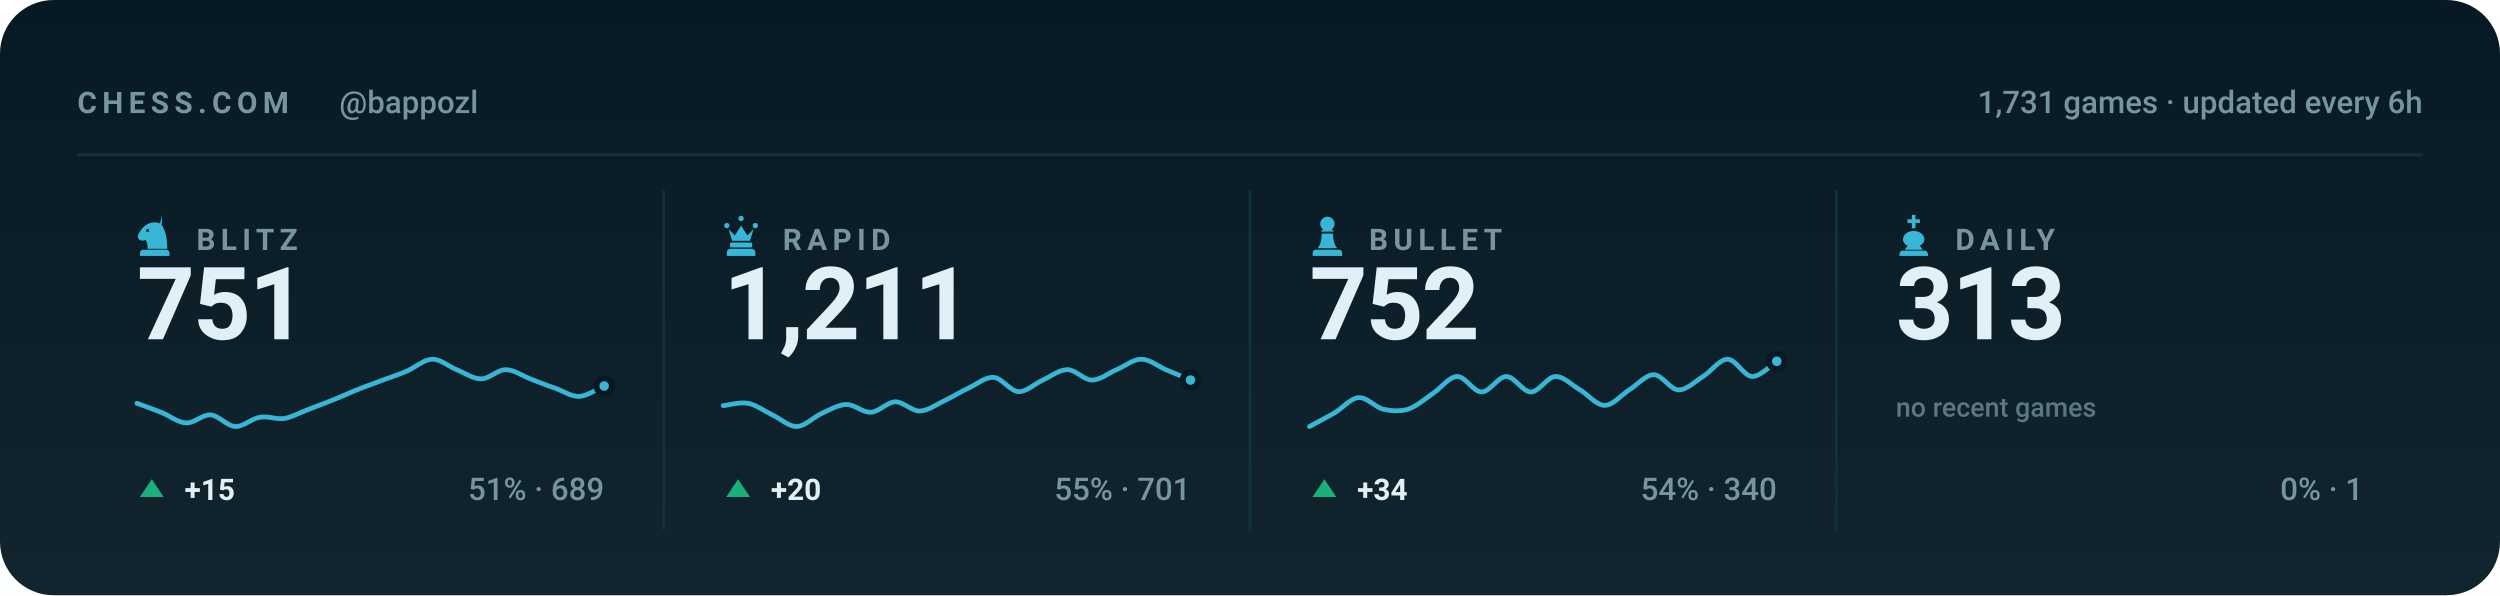
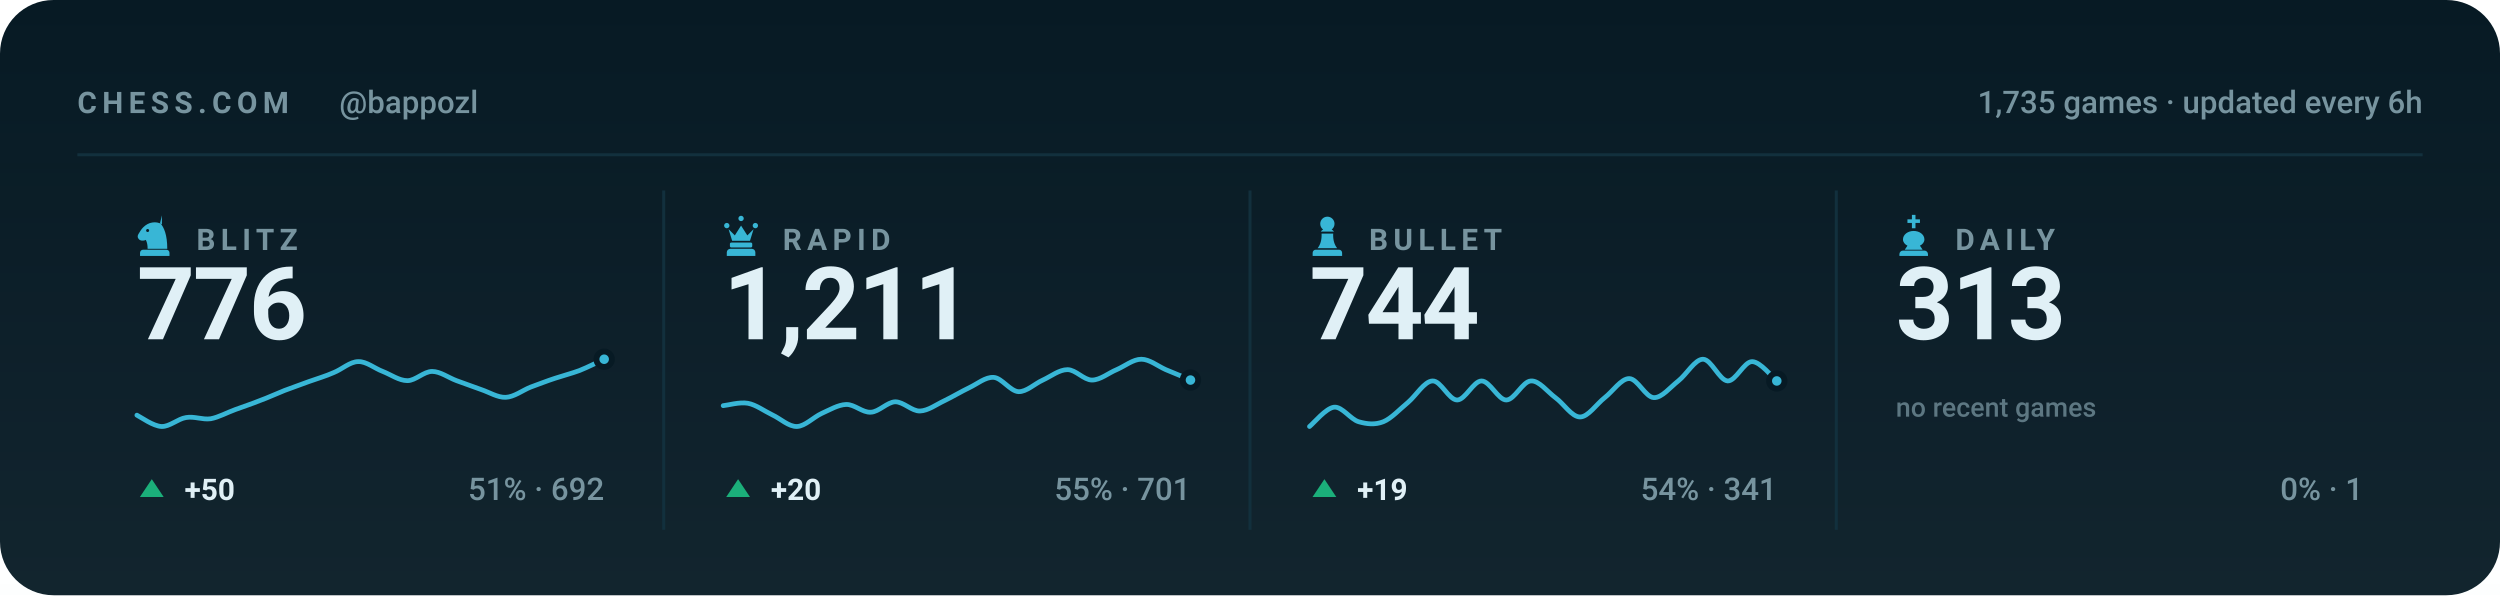
<svg xmlns="http://www.w3.org/2000/svg" viewBox="0 0 840 200" width="840" height="200" role="img" aria-label="Chess.com stats for bappozl across blitz, rapid, bullet and daily">
  <style>svg{font-family:-apple-system,BlinkMacSystemFont,'Segoe UI',Roboto,'Helvetica Neue',Arial,sans-serif}text{fill:#e0f0f6;white-space:pre}.bg{fill:#071a24}.acc{fill:#38b6d6}.win{fill:#1baf7a}.draw{fill:#8b8f96}.loss{fill:#d03b3b}.lbl{font-size:10px;font-weight:600;letter-spacing:.18em;fill:#77949f}.cap{font-size:10.5px;font-weight:500;fill:#77949f}.num{font-family:-apple-system,BlinkMacSystemFont,'Segoe UI',Roboto,'Helvetica Neue',Arial,sans-serif;font-weight:700;letter-spacing:-.02em}.tick{font-size:9px;font-weight:500;fill:#77949f;opacity:.75}.dl{font-size:10px;font-weight:600}.rule{stroke:#12303d;stroke-width:1;fill:none}.grid{stroke:#12303d;stroke-width:1;fill:none;opacity:.7}.ln{fill:none;stroke:#38b6d6;stroke-width:2;stroke-linecap:round;stroke-linejoin:round}.ring{stroke:#071a24;stroke-width:2}.hollow{fill:none;stroke-width:1.5}.sq{fill:#e0f0f6;opacity:.035}</style>
  <rect class="bg" width="840" height="200" rx="18" />
  <defs>
    <linearGradient id="gp" x1="0" y1="0" x2="0" y2="1">
      <stop offset="0" stop-color="#e0f0f6" stop-opacity="0" />
      <stop offset="1" stop-color="#e0f0f6" stop-opacity=".05" />
    </linearGradient>
  </defs>
  <rect width="840" height="200" fill="url(#gp)" />
  <text class="lbl" x="26" y="38">CHESS.COM</text>
  <text class="cap" x="114" y="38">@bappozl</text>
-   <text class="cap" x="814" y="38" text-anchor="end">1,731 games · updated every 6h</text>
+   <text class="cap" x="814" y="38" text-anchor="end">1,735 games · updated every 6h</text>
  <line class="rule" x1="26" y1="52" x2="814" y2="52" />
  <g class="acc" transform="translate(44.5,71.6) scale(0.15)">
    <path fill-rule="evenodd" d="M66 5l-4 17c9 10 16 27 16 58H34c0-8-1-14-4-20-6 3-13 2-16-2-3-3-3-8 0-12 3-5 6-10 10-14 6-6 13-10 21-11 7-1 14 0 21 4zM37.4 39a3.4 3.4 0 1 0-6.8 0 3.4 3.4 0 1 0 6.8 0zM24 82h52c3.9 0 7 3.1 7 7v7H17v-7c0-3.9 3.1-7 7-7z" />
  </g>
  <text class="lbl" x="66" y="84">BLITZ</text>
-   <text class="num" x="46" y="114" style="font-size:34px">751</text>
-   <path class="ln" style="stroke-width:1.6" d="M46.0 135.5C47.4 136.0 51.5 137.5 54.3 138.6C57.0 139.7 59.8 142.0 62.5 142.1C65.3 142.3 68.0 139.2 70.8 139.4C73.5 139.6 76.3 143.2 79.1 143.3C81.8 143.4 84.6 140.6 87.3 140.2C90.1 139.7 92.8 141.0 95.6 140.6C98.3 140.1 101.1 138.5 103.8 137.5C106.6 136.4 109.4 135.4 112.1 134.3C114.9 133.2 117.6 131.9 120.4 130.8C123.1 129.7 125.9 128.8 128.6 127.7C131.4 126.7 134.1 125.8 136.9 124.6C139.6 123.4 142.4 120.8 145.2 120.7C147.9 120.6 150.7 123.1 153.4 124.2C156.2 125.3 158.9 127.3 161.7 127.3C164.4 127.3 167.2 124.2 169.9 124.2C172.7 124.2 175.5 126.3 178.2 127.3C181.0 128.4 183.7 129.5 186.5 130.4C189.2 131.4 192.0 133.3 194.7 133.2C197.5 133.0 201.6 130.2 203.0 129.7" />
-   <circle class="acc ring" cx="203.0" cy="129.7" r="2.6" />
+   <text class="num" x="46" y="114" style="font-size:34px">776</text>
+   <path class="ln" style="stroke-width:1.6" d="M46.0 139.5C47.4 140.2 51.5 143.2 54.3 143.3C57.0 143.4 59.8 140.7 62.5 140.3C65.3 139.8 68.0 141.1 70.8 140.7C73.5 140.2 76.3 138.6 79.1 137.6C81.8 136.6 84.6 135.7 87.3 134.6C90.1 133.6 92.8 132.3 95.6 131.2C98.3 130.2 101.1 129.2 103.8 128.2C106.6 127.2 109.4 126.4 112.1 125.2C114.9 124.1 117.6 121.5 120.4 121.5C123.1 121.4 125.9 123.8 128.6 124.8C131.4 125.9 134.1 127.9 136.9 127.9C139.6 127.9 142.4 124.8 145.2 124.8C147.9 124.8 150.7 126.9 153.4 127.9C156.2 128.9 158.9 129.9 161.7 130.9C164.4 131.8 167.2 133.6 169.9 133.5C172.7 133.4 175.5 131.2 178.2 130.1C181.0 129.1 183.7 128.0 186.5 127.1C189.2 126.2 192.0 125.5 194.7 124.5C197.5 123.4 201.6 121.3 203.0 120.7" />
+   <circle class="acc ring" cx="203.0" cy="120.7" r="2.6" />
  <path fill="#1baf7a" d="M51 161L55 167H47Z" />
-   <text class="dl" x="62" y="168" fill="#1baf7a">+15</text>
-   <text class="cap" x="203" y="168" text-anchor="end">51% · 689</text>
+   <text class="dl" x="62" y="168" fill="#1baf7a">+50</text>
+   <text class="cap" x="203" y="168" text-anchor="end">51% · 692</text>
  <line class="rule" x1="223.0" y1="64" x2="223.0" y2="178" />
  <g class="acc" transform="translate(241.5,71.6) scale(0.15)">
    <path d="M18 22a6 6 0 1 1 0 12 6 6 0 0 1 0-12zm64 0a6 6 0 1 1 0 12 6 6 0 0 1 0-12zM50 6a6 6 0 1 1 0 12 6 6 0 0 1 0-12zM22 36l8 26h40l8-26-14 14-14-22-14 22zM28 66h44c1.6 0 3 1.3 3 3v5c0 1.6-1.4 3-3 3H28c-1.6 0-3-1.4-3-3v-5c0-1.7 1.4-3 3-3zM26 80h48c4.4 0 8 3.6 8 8v8H18v-8c0-4.4 3.6-8 8-8z" />
  </g>
  <text class="lbl" x="263" y="84">RAPID</text>
  <text class="num" x="243" y="114" style="font-size:34px">1,211</text>
  <path class="ln" style="stroke-width:1.6" d="M243.0 136.3C244.4 136.2 248.5 135.0 251.3 135.5C254.0 136.0 256.8 138.1 259.5 139.4C262.3 140.7 265.0 143.4 267.8 143.3C270.5 143.2 273.3 140.2 276.1 138.9C278.8 137.7 281.6 136.0 284.3 135.9C287.1 135.8 289.8 138.7 292.6 138.5C295.3 138.4 298.1 135.1 300.8 135.0C303.6 135.0 306.4 138.2 309.1 138.1C311.9 138.0 314.6 135.9 317.4 134.6C320.1 133.3 322.9 131.6 325.6 130.3C328.4 129.0 331.1 126.6 333.9 126.8C336.6 127.0 339.4 131.4 342.2 131.6C344.9 131.7 347.7 128.9 350.4 127.7C353.2 126.4 355.9 124.2 358.7 124.2C361.4 124.2 364.2 127.7 366.9 127.7C369.7 127.7 372.5 125.3 375.2 124.2C378.0 123.0 380.7 120.7 383.5 120.7C386.2 120.7 389.0 123.0 391.7 124.2C394.5 125.3 398.6 127.1 400.0 127.7" />
  <circle class="acc ring" cx="400.0" cy="127.7" r="2.6" />
  <path fill="#1baf7a" d="M248 161L252 167H244Z" />
  <text class="dl" x="259" y="168" fill="#1baf7a">+20</text>
  <text class="cap" x="400" y="168" text-anchor="end">55% · 701</text>
  <line class="rule" x1="420.0" y1="64" x2="420.0" y2="178" />
  <g class="acc" transform="translate(438.5,71.6) scale(0.15)">
    <path d="M50 8c-8.8 0-16 7.2-16 16 0 5.2 2.5 9.9 6.4 12.8-2.1 1.2-3.9 2.8-5.3 4.7h29.8c-1.4-1.9-3.2-3.5-5.3-4.7C63.5 33.9 66 29.2 66 24c0-8.8-7.2-16-16-16zM37 46c.6 13.6-2.4 24.5-9 32.7h44c-6.6-8.2-9.6-19.1-9-32.7H37zM24 82h52c3.9 0 7 3.1 7 7v7H17v-7c0-3.9 3.1-7 7-7z" />
  </g>
  <text class="lbl" x="460" y="84">BULLET</text>
-   <text class="num" x="440" y="114" style="font-size:34px">752</text>
-   <path class="ln" style="stroke-width:1.6" d="M440.0 143.3C441.4 142.5 445.5 140.4 448.3 138.8C451.0 137.2 453.8 133.8 456.5 133.6C459.3 133.4 462.0 136.8 464.8 137.5C467.5 138.1 470.3 138.3 473.1 137.5C475.8 136.6 478.6 134.2 481.3 132.3C484.1 130.5 486.8 126.6 489.6 126.5C492.3 126.4 495.1 131.7 497.8 131.7C500.6 131.7 503.4 126.5 506.1 126.5C508.9 126.5 511.6 131.7 514.4 131.7C517.1 131.7 519.9 126.6 522.6 126.5C525.4 126.4 528.1 129.4 530.9 131.0C533.6 132.6 536.4 136.2 539.2 136.2C541.9 136.2 544.7 132.8 547.4 131.0C550.2 129.3 552.9 125.9 555.7 125.9C558.4 125.9 561.2 130.9 563.9 131.0C566.7 131.1 569.5 128.2 572.2 126.5C575.0 124.8 577.7 120.7 580.5 120.7C583.2 120.7 586.0 126.4 588.7 126.5C591.5 126.6 595.6 122.2 597.0 121.4" />
-   <circle class="acc ring" cx="597.0" cy="121.4" r="2.6" />
+   <text class="num" x="440" y="114" style="font-size:34px">744</text>
+   <path class="ln" style="stroke-width:1.6" d="M440.0 143.3C441.4 142.2 445.5 137.1 448.3 136.8C451.0 136.6 453.8 140.9 456.5 141.7C459.3 142.5 462.0 142.8 464.8 141.7C467.5 140.6 470.3 137.5 473.1 135.2C475.8 132.9 478.6 128.1 481.3 128.0C484.1 127.8 486.8 134.4 489.6 134.4C492.3 134.4 495.1 128.0 497.8 128.0C500.6 128.0 503.4 134.4 506.1 134.4C508.9 134.4 511.6 128.1 514.4 128.0C517.1 127.8 519.9 131.6 522.6 133.6C525.4 135.6 528.1 140.1 530.9 140.1C533.6 140.1 536.4 135.8 539.2 133.6C541.9 131.5 544.7 127.2 547.4 127.2C550.2 127.2 552.9 133.5 555.7 133.6C558.4 133.7 561.2 130.1 563.9 128.0C566.7 125.8 569.5 120.7 572.2 120.7C575.0 120.7 577.7 127.8 580.5 128.0C583.2 128.1 586.0 121.5 588.7 121.5C591.5 121.5 595.6 126.9 597.0 128.0" />
+   <circle class="acc ring" cx="597.0" cy="128.0" r="2.6" />
  <path fill="#1baf7a" d="M445 161L449 167H441Z" />
-   <text class="dl" x="456" y="168" fill="#1baf7a">+34</text>
-   <text class="cap" x="597" y="168" text-anchor="end">54% · 340</text>
+   <text class="dl" x="456" y="168" fill="#1baf7a">+19</text>
+   <text class="cap" x="597" y="168" text-anchor="end">54% · 341</text>
  <line class="rule" x1="617.0" y1="64" x2="617.0" y2="178" />
  <g class="acc" transform="translate(635.5,71.6) scale(0.15)">
    <path d="M46 4h8v10h10v8H54v12h-8V22H36v-8h10V4zM50 40c-13 0-24 8-24 19 0 6 4 11 10 14l-6 9h40l-6-9c6-3 10-8 10-14 0-11-11-19-24-19zM26 84h48c4.4 0 8 3.6 8 8v4H18v-4c0-4.4 3.6-8 8-8z" />
  </g>
  <text class="lbl" x="657" y="84">DAILY</text>
  <text class="num" x="637" y="114" style="font-size:34px">313</text>
  <text class="tick" x="637" y="140">no recent games</text>
  <text class="cap" x="794" y="168" text-anchor="end">0% · 1</text>
</svg>
